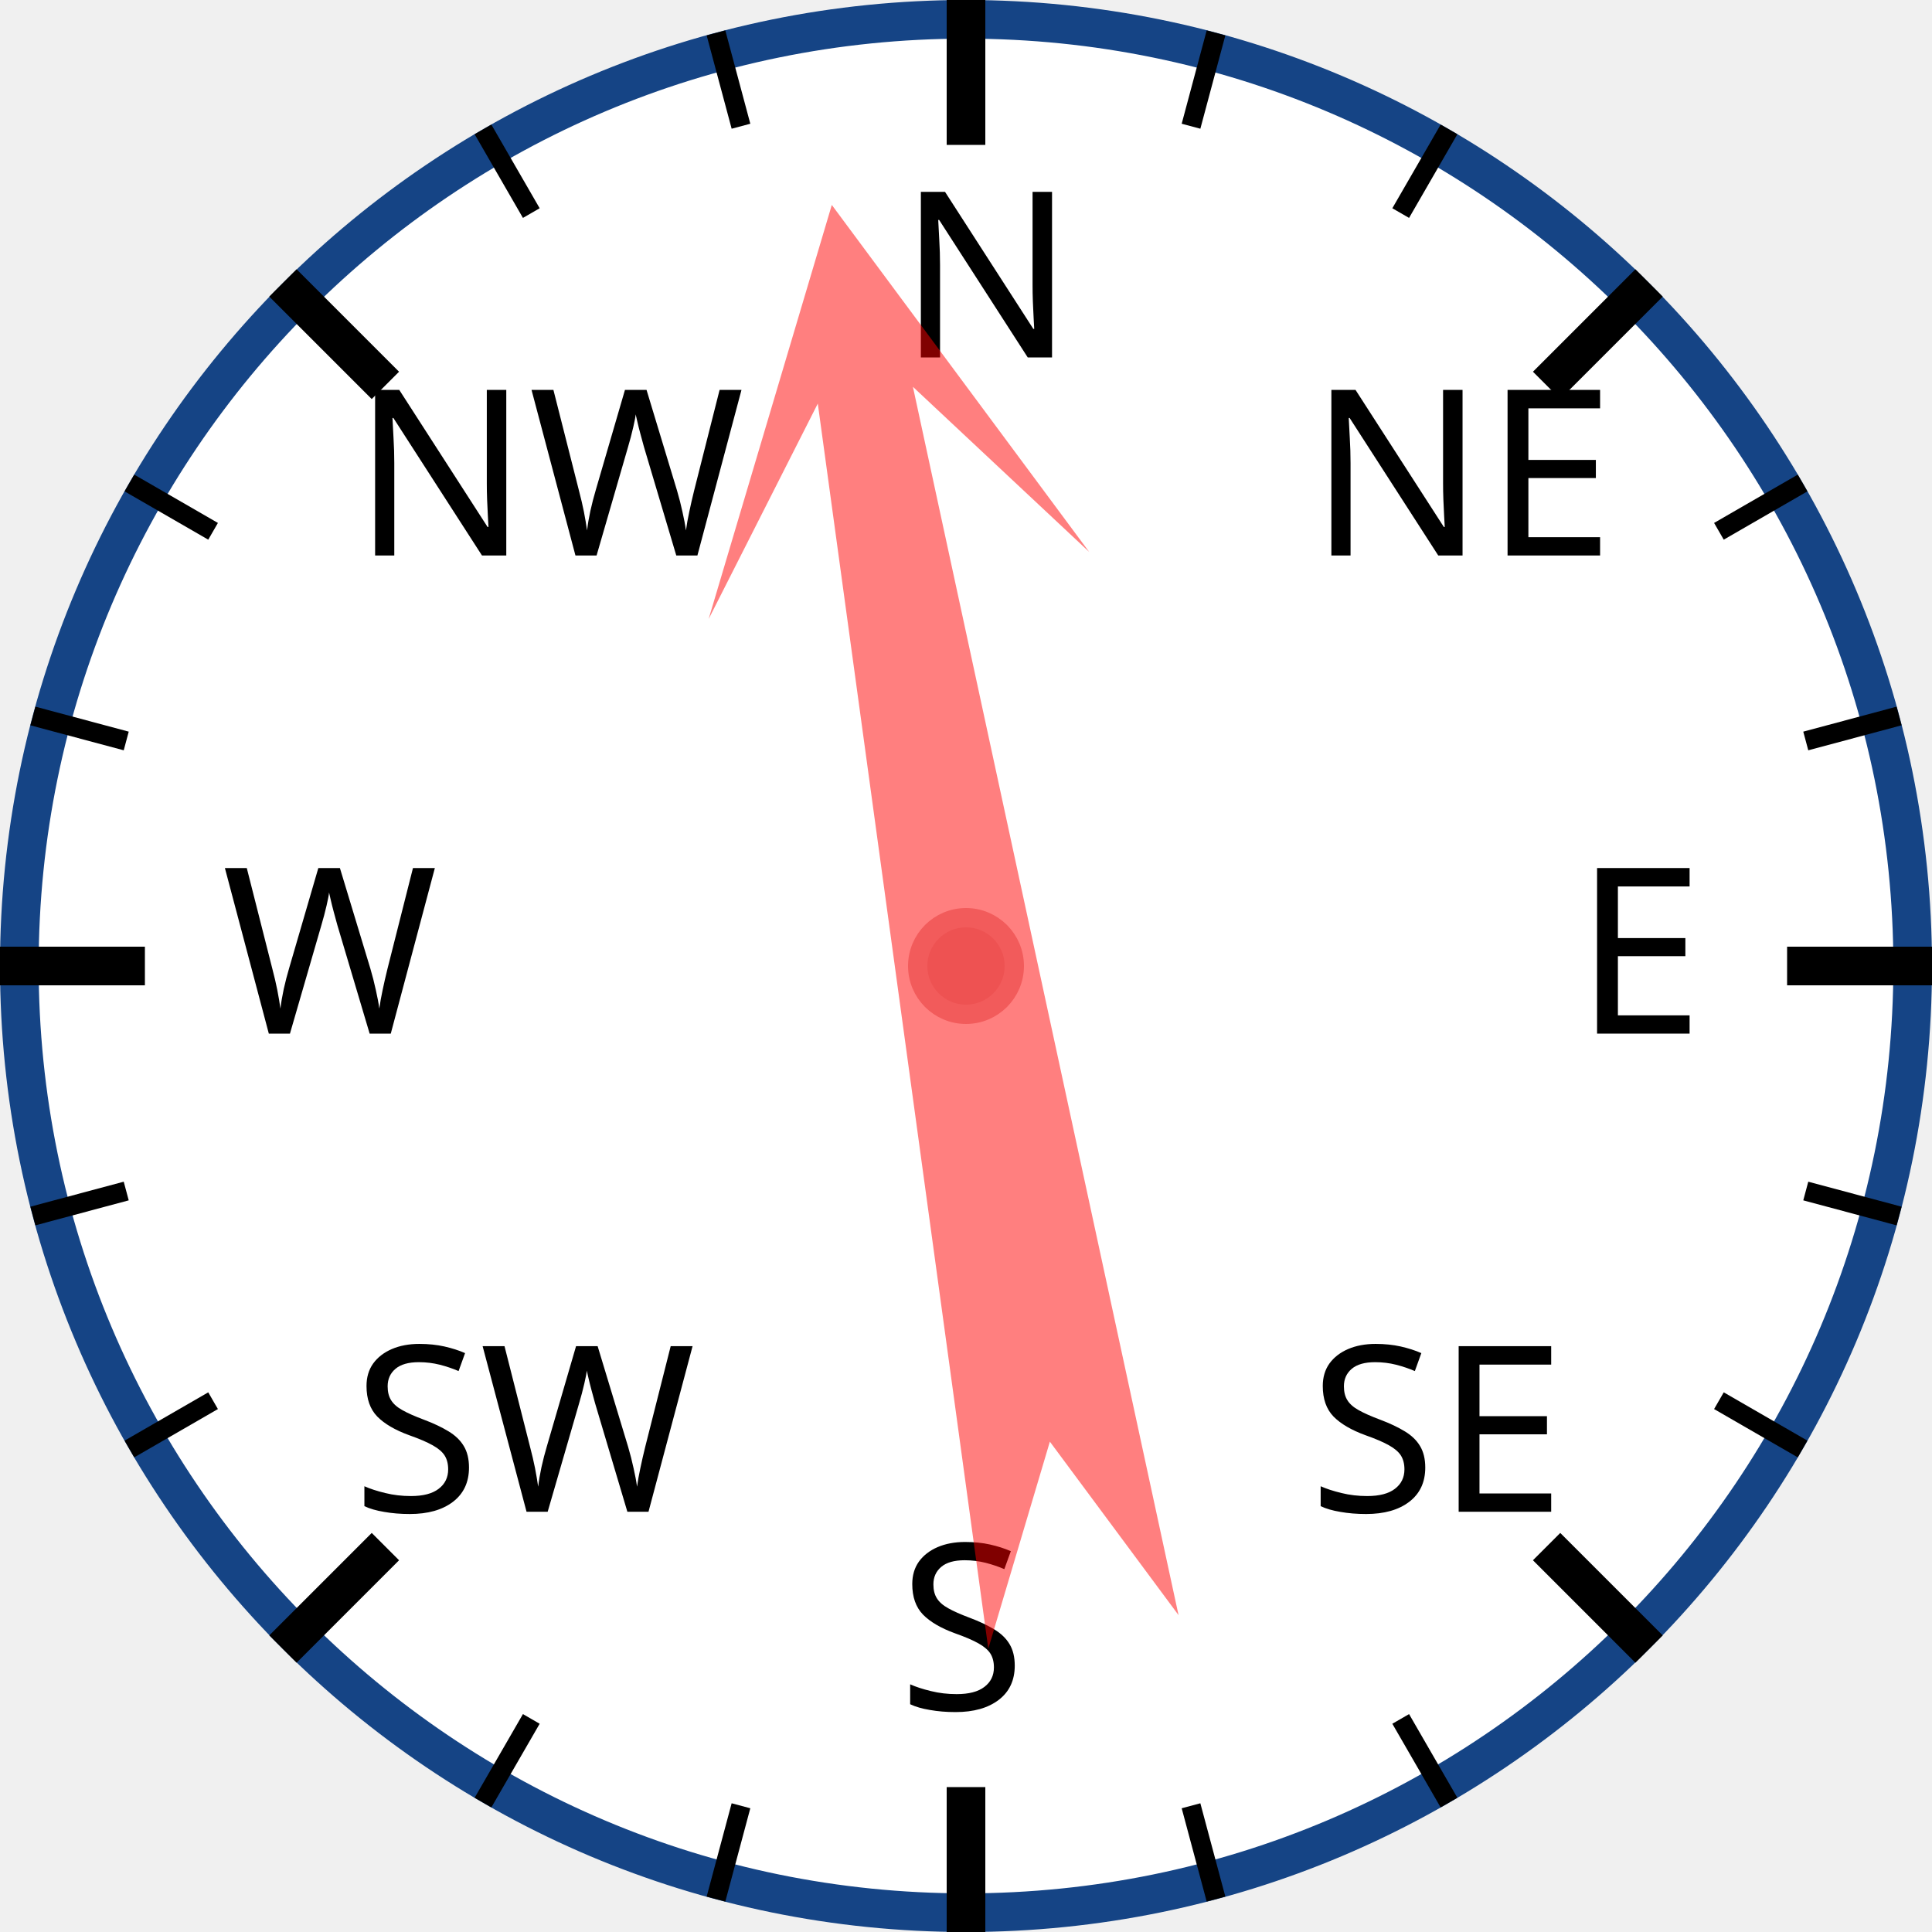
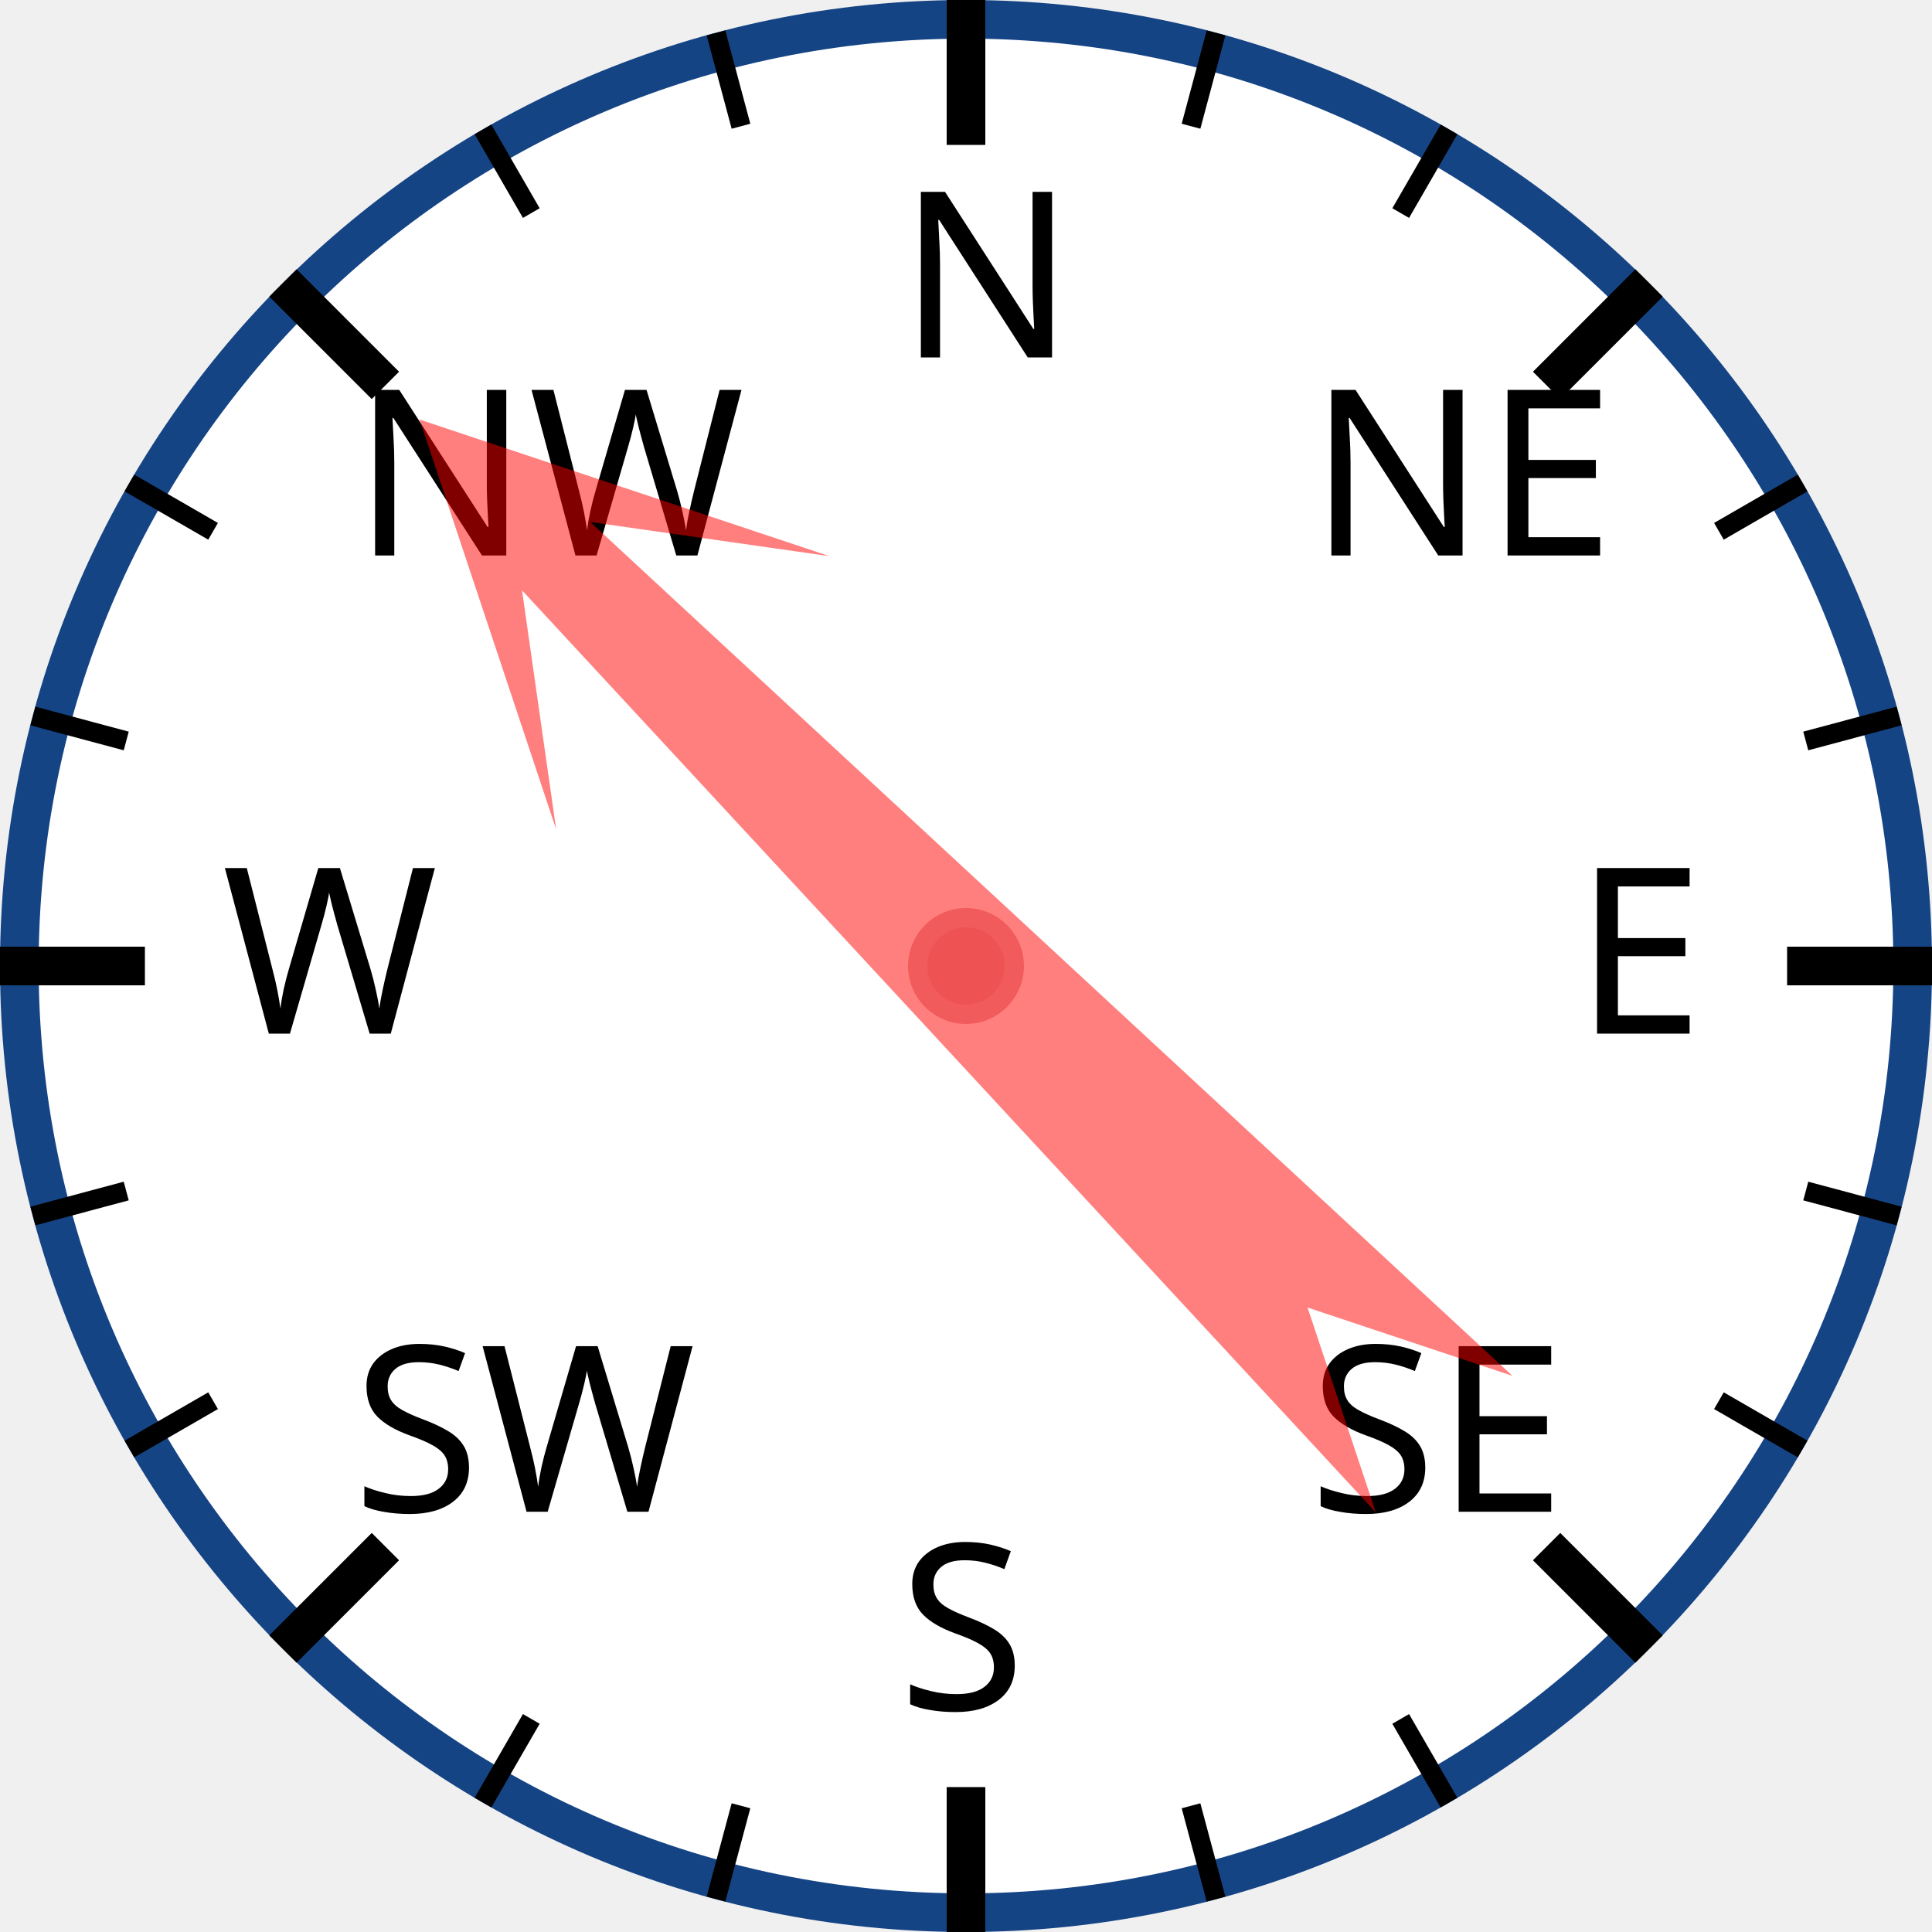
<svg xmlns="http://www.w3.org/2000/svg" width="120px" height="120px" viewBox="0 0 200 200">
  <circle cx="100" cy="100" r="98" style="fill: white; stroke: #154485; stroke-width: 4;" />
  <text x="93.0" y="37.0" style="font-family: sans-serif; font-size: 18pt;">N</text>
  <line x1="100.0" y1="0.0" x2="100.0" y2="15.0" style="stroke: black; stroke-width: 4;" />
  <line x1="74.118" y1="3.407" x2="76.706" y2="13.067" style="stroke: black; stroke-width: 2;" />
  <line x1="50" y1="13.397" x2="55" y2="22.058" style="stroke: black; stroke-width: 2;" />
  <text x="36.503" y="57.503" style="font-family: sans-serif; font-size: 18pt;">NW</text>
  <line x1="29.289" y1="29.289" x2="39.896" y2="39.896" style="stroke: black; stroke-width: 4;" />
  <line x1="13.397" y1="50" x2="22.058" y2="55" style="stroke: black; stroke-width: 2;" />
  <line x1="3.407" y1="74.118" x2="13.067" y2="76.706" style="stroke: black; stroke-width: 2;" />
  <text x="23.0" y="107.0" style="font-family: sans-serif; font-size: 18pt;">W</text>
  <line x1="0.0" y1="100.0" x2="15.0" y2="100.0" style="stroke: black; stroke-width: 4;" />
  <line x1="3.407" y1="125.882" x2="13.067" y2="123.294" style="stroke: black; stroke-width: 2;" />
  <line x1="13.397" y1="150" x2="22.058" y2="145" style="stroke: black; stroke-width: 2;" />
  <text x="36.503" y="156.497" style="font-family: sans-serif; font-size: 18pt;">SW</text>
  <line x1="29.289" y1="170.711" x2="39.896" y2="160.104" style="stroke: black; stroke-width: 4;" />
  <line x1="50" y1="186.603" x2="55" y2="177.942" style="stroke: black; stroke-width: 2;" />
  <line x1="74.118" y1="196.593" x2="76.706" y2="186.933" style="stroke: black; stroke-width: 2;" />
  <text x="93" y="177.0" style="font-family: sans-serif; font-size: 18pt;">S</text>
  <line x1="100" y1="200.0" x2="100" y2="185.0" style="stroke: black; stroke-width: 4;" />
  <line x1="125.882" y1="196.593" x2="123.294" y2="186.933" style="stroke: black; stroke-width: 2;" />
  <line x1="150.0" y1="186.603" x2="145.0" y2="177.942" style="stroke: black; stroke-width: 2;" />
  <text x="135.497" y="156.497" style="font-family: sans-serif; font-size: 18pt;">SE</text>
  <line x1="170.711" y1="170.711" x2="160.104" y2="160.104" style="stroke: black; stroke-width: 4;" />
  <line x1="186.603" y1="150" x2="177.942" y2="145" style="stroke: black; stroke-width: 2;" />
  <line x1="196.593" y1="125.882" x2="186.933" y2="123.294" style="stroke: black; stroke-width: 2;" />
  <text x="163.0" y="107" style="font-family: sans-serif; font-size: 18pt;">E</text>
  <line x1="200.0" y1="100" x2="185.0" y2="100" style="stroke: black; stroke-width: 4;" />
  <line x1="196.593" y1="74.118" x2="186.933" y2="76.706" style="stroke: black; stroke-width: 2;" />
  <line x1="186.603" y1="50" x2="177.942" y2="55" style="stroke: black; stroke-width: 2;" />
  <text x="135.497" y="57.503" style="font-family: sans-serif; font-size: 18pt;">NE</text>
  <line x1="170.711" y1="29.289" x2="160.104" y2="39.896" style="stroke: black; stroke-width: 4;" />
  <line x1="150" y1="13.397" x2="145" y2="22.058" style="stroke: black; stroke-width: 2;" />
  <line x1="125.882" y1="3.407" x2="123.294" y2="13.067" style="stroke: black; stroke-width: 2;" />
-   <polygon points="100 20 120 60 105 40 110 170 100 150 90 170 95 40 80 60" style="fill: red; fill-opacity: 0.5;" transform="rotate(350,100,100)" />
+   <polygon points="100 20 120 60 105 40 110 170 100 150 90 170 95 40 80 60" style="fill: red; fill-opacity: 0.5;" transform="rotate(315,100,100)" />
  <circle cx="100" cy="100" r="5" style="fill: #EE5252; stroke: #F25B5B; stroke-width: 2;" />
</svg>
